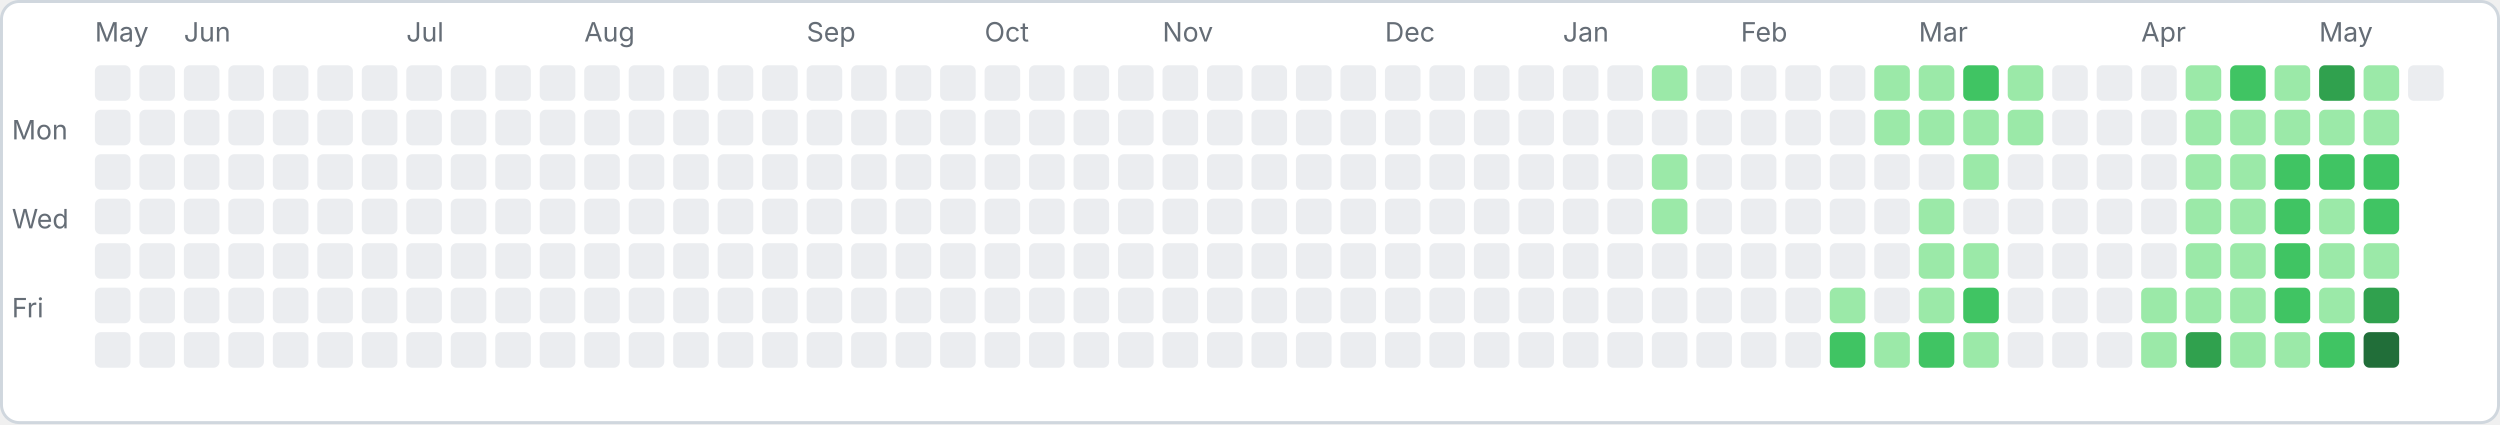
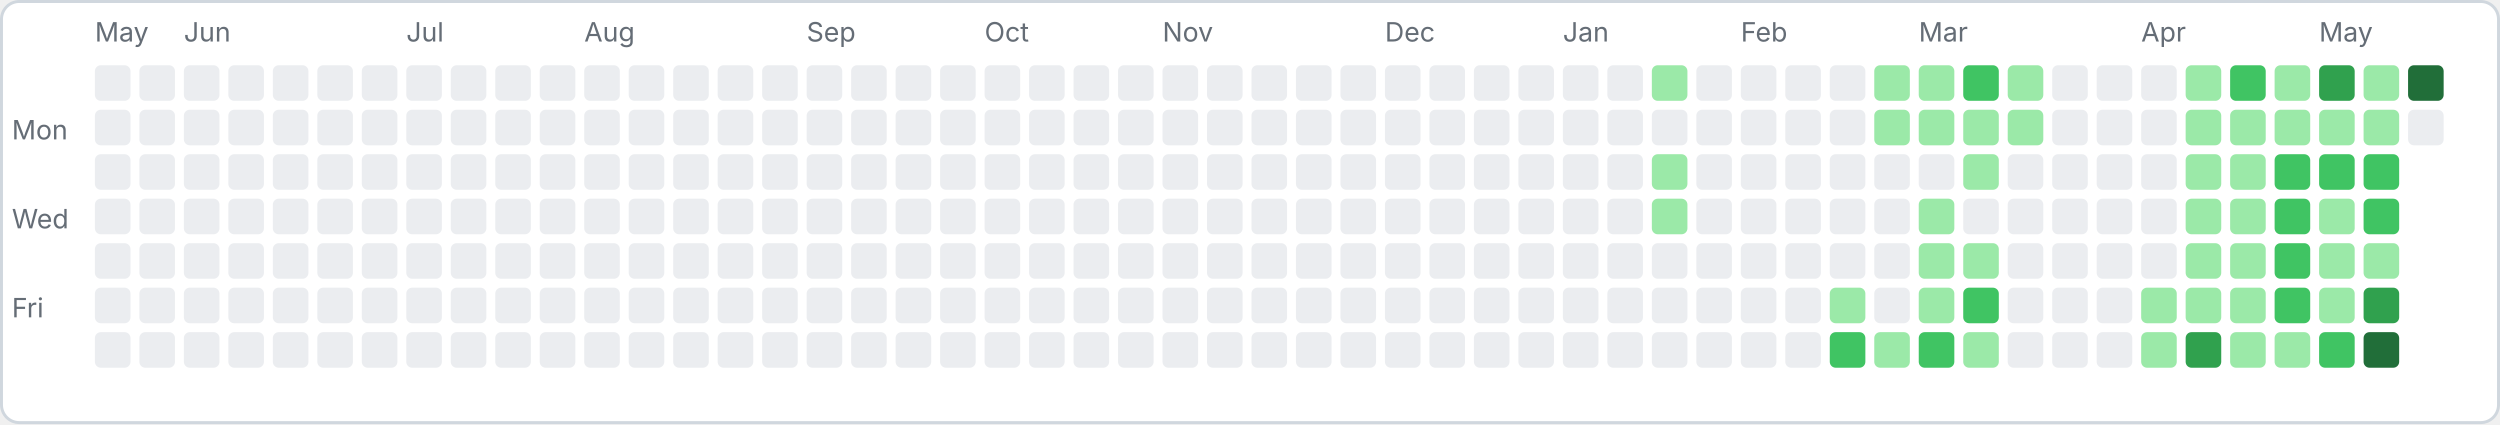
<svg xmlns="http://www.w3.org/2000/svg" width="843" height="143" viewBox="0 0 843 143">
  <rect x="0.5" y="0.5" width="842" height="142" rx="6" fill="#ffffff" stroke="#d0d7de" />
  <text x="4" y="47" font-family="-apple-system,sans-serif" font-size="9" fill="#656d76">Mon</text>
  <text x="4" y="77" font-family="-apple-system,sans-serif" font-size="9" fill="#656d76">Wed</text>
  <text x="4" y="107" font-family="-apple-system,sans-serif" font-size="9" fill="#656d76">Fri</text>
  <rect x="32" y="22" width="12" height="12" rx="2" fill="#ebedf0" />
  <rect x="32" y="37" width="12" height="12" rx="2" fill="#ebedf0" />
  <rect x="32" y="52" width="12" height="12" rx="2" fill="#ebedf0" />
  <rect x="32" y="67" width="12" height="12" rx="2" fill="#ebedf0" />
  <rect x="32" y="82" width="12" height="12" rx="2" fill="#ebedf0" />
  <rect x="32" y="97" width="12" height="12" rx="2" fill="#ebedf0" />
  <rect x="32" y="112" width="12" height="12" rx="2" fill="#ebedf0" />
  <text x="32" y="14" font-family="-apple-system,sans-serif" font-size="9" fill="#656d76">May</text>
  <rect x="47" y="22" width="12" height="12" rx="2" fill="#ebedf0" />
  <rect x="47" y="37" width="12" height="12" rx="2" fill="#ebedf0" />
  <rect x="47" y="52" width="12" height="12" rx="2" fill="#ebedf0" />
  <rect x="47" y="67" width="12" height="12" rx="2" fill="#ebedf0" />
  <rect x="47" y="82" width="12" height="12" rx="2" fill="#ebedf0" />
  <rect x="47" y="97" width="12" height="12" rx="2" fill="#ebedf0" />
  <rect x="47" y="112" width="12" height="12" rx="2" fill="#ebedf0" />
  <rect x="62" y="22" width="12" height="12" rx="2" fill="#ebedf0" />
  <rect x="62" y="37" width="12" height="12" rx="2" fill="#ebedf0" />
  <rect x="62" y="52" width="12" height="12" rx="2" fill="#ebedf0" />
  <rect x="62" y="67" width="12" height="12" rx="2" fill="#ebedf0" />
  <rect x="62" y="82" width="12" height="12" rx="2" fill="#ebedf0" />
  <rect x="62" y="97" width="12" height="12" rx="2" fill="#ebedf0" />
  <rect x="62" y="112" width="12" height="12" rx="2" fill="#ebedf0" />
  <text x="62" y="14" font-family="-apple-system,sans-serif" font-size="9" fill="#656d76">Jun</text>
  <rect x="77" y="22" width="12" height="12" rx="2" fill="#ebedf0" />
  <rect x="77" y="37" width="12" height="12" rx="2" fill="#ebedf0" />
  <rect x="77" y="52" width="12" height="12" rx="2" fill="#ebedf0" />
  <rect x="77" y="67" width="12" height="12" rx="2" fill="#ebedf0" />
  <rect x="77" y="82" width="12" height="12" rx="2" fill="#ebedf0" />
  <rect x="77" y="97" width="12" height="12" rx="2" fill="#ebedf0" />
  <rect x="77" y="112" width="12" height="12" rx="2" fill="#ebedf0" />
  <rect x="92" y="22" width="12" height="12" rx="2" fill="#ebedf0" />
  <rect x="92" y="37" width="12" height="12" rx="2" fill="#ebedf0" />
  <rect x="92" y="52" width="12" height="12" rx="2" fill="#ebedf0" />
  <rect x="92" y="67" width="12" height="12" rx="2" fill="#ebedf0" />
  <rect x="92" y="82" width="12" height="12" rx="2" fill="#ebedf0" />
  <rect x="92" y="97" width="12" height="12" rx="2" fill="#ebedf0" />
  <rect x="92" y="112" width="12" height="12" rx="2" fill="#ebedf0" />
  <rect x="107" y="22" width="12" height="12" rx="2" fill="#ebedf0" />
  <rect x="107" y="37" width="12" height="12" rx="2" fill="#ebedf0" />
  <rect x="107" y="52" width="12" height="12" rx="2" fill="#ebedf0" />
  <rect x="107" y="67" width="12" height="12" rx="2" fill="#ebedf0" />
  <rect x="107" y="82" width="12" height="12" rx="2" fill="#ebedf0" />
  <rect x="107" y="97" width="12" height="12" rx="2" fill="#ebedf0" />
  <rect x="107" y="112" width="12" height="12" rx="2" fill="#ebedf0" />
  <rect x="122" y="22" width="12" height="12" rx="2" fill="#ebedf0" />
  <rect x="122" y="37" width="12" height="12" rx="2" fill="#ebedf0" />
  <rect x="122" y="52" width="12" height="12" rx="2" fill="#ebedf0" />
  <rect x="122" y="67" width="12" height="12" rx="2" fill="#ebedf0" />
  <rect x="122" y="82" width="12" height="12" rx="2" fill="#ebedf0" />
  <rect x="122" y="97" width="12" height="12" rx="2" fill="#ebedf0" />
  <rect x="122" y="112" width="12" height="12" rx="2" fill="#ebedf0" />
  <rect x="137" y="22" width="12" height="12" rx="2" fill="#ebedf0" />
  <rect x="137" y="37" width="12" height="12" rx="2" fill="#ebedf0" />
  <rect x="137" y="52" width="12" height="12" rx="2" fill="#ebedf0" />
  <rect x="137" y="67" width="12" height="12" rx="2" fill="#ebedf0" />
  <rect x="137" y="82" width="12" height="12" rx="2" fill="#ebedf0" />
  <rect x="137" y="97" width="12" height="12" rx="2" fill="#ebedf0" />
  <rect x="137" y="112" width="12" height="12" rx="2" fill="#ebedf0" />
  <text x="137" y="14" font-family="-apple-system,sans-serif" font-size="9" fill="#656d76">Jul</text>
  <rect x="152" y="22" width="12" height="12" rx="2" fill="#ebedf0" />
  <rect x="152" y="37" width="12" height="12" rx="2" fill="#ebedf0" />
  <rect x="152" y="52" width="12" height="12" rx="2" fill="#ebedf0" />
  <rect x="152" y="67" width="12" height="12" rx="2" fill="#ebedf0" />
  <rect x="152" y="82" width="12" height="12" rx="2" fill="#ebedf0" />
  <rect x="152" y="97" width="12" height="12" rx="2" fill="#ebedf0" />
  <rect x="152" y="112" width="12" height="12" rx="2" fill="#ebedf0" />
  <rect x="167" y="22" width="12" height="12" rx="2" fill="#ebedf0" />
  <rect x="167" y="37" width="12" height="12" rx="2" fill="#ebedf0" />
  <rect x="167" y="52" width="12" height="12" rx="2" fill="#ebedf0" />
  <rect x="167" y="67" width="12" height="12" rx="2" fill="#ebedf0" />
  <rect x="167" y="82" width="12" height="12" rx="2" fill="#ebedf0" />
  <rect x="167" y="97" width="12" height="12" rx="2" fill="#ebedf0" />
  <rect x="167" y="112" width="12" height="12" rx="2" fill="#ebedf0" />
  <rect x="182" y="22" width="12" height="12" rx="2" fill="#ebedf0" />
  <rect x="182" y="37" width="12" height="12" rx="2" fill="#ebedf0" />
  <rect x="182" y="52" width="12" height="12" rx="2" fill="#ebedf0" />
  <rect x="182" y="67" width="12" height="12" rx="2" fill="#ebedf0" />
  <rect x="182" y="82" width="12" height="12" rx="2" fill="#ebedf0" />
  <rect x="182" y="97" width="12" height="12" rx="2" fill="#ebedf0" />
  <rect x="182" y="112" width="12" height="12" rx="2" fill="#ebedf0" />
  <rect x="197" y="22" width="12" height="12" rx="2" fill="#ebedf0" />
  <rect x="197" y="37" width="12" height="12" rx="2" fill="#ebedf0" />
  <rect x="197" y="52" width="12" height="12" rx="2" fill="#ebedf0" />
  <rect x="197" y="67" width="12" height="12" rx="2" fill="#ebedf0" />
  <rect x="197" y="82" width="12" height="12" rx="2" fill="#ebedf0" />
  <rect x="197" y="97" width="12" height="12" rx="2" fill="#ebedf0" />
  <rect x="197" y="112" width="12" height="12" rx="2" fill="#ebedf0" />
  <text x="197" y="14" font-family="-apple-system,sans-serif" font-size="9" fill="#656d76">Aug</text>
  <rect x="212" y="22" width="12" height="12" rx="2" fill="#ebedf0" />
  <rect x="212" y="37" width="12" height="12" rx="2" fill="#ebedf0" />
  <rect x="212" y="52" width="12" height="12" rx="2" fill="#ebedf0" />
  <rect x="212" y="67" width="12" height="12" rx="2" fill="#ebedf0" />
  <rect x="212" y="82" width="12" height="12" rx="2" fill="#ebedf0" />
  <rect x="212" y="97" width="12" height="12" rx="2" fill="#ebedf0" />
  <rect x="212" y="112" width="12" height="12" rx="2" fill="#ebedf0" />
  <rect x="227" y="22" width="12" height="12" rx="2" fill="#ebedf0" />
  <rect x="227" y="37" width="12" height="12" rx="2" fill="#ebedf0" />
  <rect x="227" y="52" width="12" height="12" rx="2" fill="#ebedf0" />
  <rect x="227" y="67" width="12" height="12" rx="2" fill="#ebedf0" />
  <rect x="227" y="82" width="12" height="12" rx="2" fill="#ebedf0" />
  <rect x="227" y="97" width="12" height="12" rx="2" fill="#ebedf0" />
  <rect x="227" y="112" width="12" height="12" rx="2" fill="#ebedf0" />
  <rect x="242" y="22" width="12" height="12" rx="2" fill="#ebedf0" />
  <rect x="242" y="37" width="12" height="12" rx="2" fill="#ebedf0" />
  <rect x="242" y="52" width="12" height="12" rx="2" fill="#ebedf0" />
  <rect x="242" y="67" width="12" height="12" rx="2" fill="#ebedf0" />
  <rect x="242" y="82" width="12" height="12" rx="2" fill="#ebedf0" />
  <rect x="242" y="97" width="12" height="12" rx="2" fill="#ebedf0" />
  <rect x="242" y="112" width="12" height="12" rx="2" fill="#ebedf0" />
  <rect x="257" y="22" width="12" height="12" rx="2" fill="#ebedf0" />
  <rect x="257" y="37" width="12" height="12" rx="2" fill="#ebedf0" />
  <rect x="257" y="52" width="12" height="12" rx="2" fill="#ebedf0" />
  <rect x="257" y="67" width="12" height="12" rx="2" fill="#ebedf0" />
  <rect x="257" y="82" width="12" height="12" rx="2" fill="#ebedf0" />
  <rect x="257" y="97" width="12" height="12" rx="2" fill="#ebedf0" />
  <rect x="257" y="112" width="12" height="12" rx="2" fill="#ebedf0" />
  <rect x="272" y="22" width="12" height="12" rx="2" fill="#ebedf0" />
  <rect x="272" y="37" width="12" height="12" rx="2" fill="#ebedf0" />
  <rect x="272" y="52" width="12" height="12" rx="2" fill="#ebedf0" />
  <rect x="272" y="67" width="12" height="12" rx="2" fill="#ebedf0" />
  <rect x="272" y="82" width="12" height="12" rx="2" fill="#ebedf0" />
  <rect x="272" y="97" width="12" height="12" rx="2" fill="#ebedf0" />
  <rect x="272" y="112" width="12" height="12" rx="2" fill="#ebedf0" />
  <text x="272" y="14" font-family="-apple-system,sans-serif" font-size="9" fill="#656d76">Sep</text>
  <rect x="287" y="22" width="12" height="12" rx="2" fill="#ebedf0" />
  <rect x="287" y="37" width="12" height="12" rx="2" fill="#ebedf0" />
  <rect x="287" y="52" width="12" height="12" rx="2" fill="#ebedf0" />
  <rect x="287" y="67" width="12" height="12" rx="2" fill="#ebedf0" />
  <rect x="287" y="82" width="12" height="12" rx="2" fill="#ebedf0" />
  <rect x="287" y="97" width="12" height="12" rx="2" fill="#ebedf0" />
  <rect x="287" y="112" width="12" height="12" rx="2" fill="#ebedf0" />
  <rect x="302" y="22" width="12" height="12" rx="2" fill="#ebedf0" />
  <rect x="302" y="37" width="12" height="12" rx="2" fill="#ebedf0" />
  <rect x="302" y="52" width="12" height="12" rx="2" fill="#ebedf0" />
  <rect x="302" y="67" width="12" height="12" rx="2" fill="#ebedf0" />
  <rect x="302" y="82" width="12" height="12" rx="2" fill="#ebedf0" />
  <rect x="302" y="97" width="12" height="12" rx="2" fill="#ebedf0" />
  <rect x="302" y="112" width="12" height="12" rx="2" fill="#ebedf0" />
  <rect x="317" y="22" width="12" height="12" rx="2" fill="#ebedf0" />
  <rect x="317" y="37" width="12" height="12" rx="2" fill="#ebedf0" />
  <rect x="317" y="52" width="12" height="12" rx="2" fill="#ebedf0" />
  <rect x="317" y="67" width="12" height="12" rx="2" fill="#ebedf0" />
  <rect x="317" y="82" width="12" height="12" rx="2" fill="#ebedf0" />
  <rect x="317" y="97" width="12" height="12" rx="2" fill="#ebedf0" />
  <rect x="317" y="112" width="12" height="12" rx="2" fill="#ebedf0" />
  <rect x="332" y="22" width="12" height="12" rx="2" fill="#ebedf0" />
  <rect x="332" y="37" width="12" height="12" rx="2" fill="#ebedf0" />
  <rect x="332" y="52" width="12" height="12" rx="2" fill="#ebedf0" />
  <rect x="332" y="67" width="12" height="12" rx="2" fill="#ebedf0" />
  <rect x="332" y="82" width="12" height="12" rx="2" fill="#ebedf0" />
  <rect x="332" y="97" width="12" height="12" rx="2" fill="#ebedf0" />
  <rect x="332" y="112" width="12" height="12" rx="2" fill="#ebedf0" />
  <text x="332" y="14" font-family="-apple-system,sans-serif" font-size="9" fill="#656d76">Oct</text>
  <rect x="347" y="22" width="12" height="12" rx="2" fill="#ebedf0" />
  <rect x="347" y="37" width="12" height="12" rx="2" fill="#ebedf0" />
  <rect x="347" y="52" width="12" height="12" rx="2" fill="#ebedf0" />
  <rect x="347" y="67" width="12" height="12" rx="2" fill="#ebedf0" />
  <rect x="347" y="82" width="12" height="12" rx="2" fill="#ebedf0" />
  <rect x="347" y="97" width="12" height="12" rx="2" fill="#ebedf0" />
  <rect x="347" y="112" width="12" height="12" rx="2" fill="#ebedf0" />
  <rect x="362" y="22" width="12" height="12" rx="2" fill="#ebedf0" />
  <rect x="362" y="37" width="12" height="12" rx="2" fill="#ebedf0" />
  <rect x="362" y="52" width="12" height="12" rx="2" fill="#ebedf0" />
  <rect x="362" y="67" width="12" height="12" rx="2" fill="#ebedf0" />
  <rect x="362" y="82" width="12" height="12" rx="2" fill="#ebedf0" />
  <rect x="362" y="97" width="12" height="12" rx="2" fill="#ebedf0" />
  <rect x="362" y="112" width="12" height="12" rx="2" fill="#ebedf0" />
  <rect x="377" y="22" width="12" height="12" rx="2" fill="#ebedf0" />
  <rect x="377" y="37" width="12" height="12" rx="2" fill="#ebedf0" />
  <rect x="377" y="52" width="12" height="12" rx="2" fill="#ebedf0" />
  <rect x="377" y="67" width="12" height="12" rx="2" fill="#ebedf0" />
  <rect x="377" y="82" width="12" height="12" rx="2" fill="#ebedf0" />
  <rect x="377" y="97" width="12" height="12" rx="2" fill="#ebedf0" />
  <rect x="377" y="112" width="12" height="12" rx="2" fill="#ebedf0" />
  <rect x="392" y="22" width="12" height="12" rx="2" fill="#ebedf0" />
  <rect x="392" y="37" width="12" height="12" rx="2" fill="#ebedf0" />
  <rect x="392" y="52" width="12" height="12" rx="2" fill="#ebedf0" />
  <rect x="392" y="67" width="12" height="12" rx="2" fill="#ebedf0" />
  <rect x="392" y="82" width="12" height="12" rx="2" fill="#ebedf0" />
  <rect x="392" y="97" width="12" height="12" rx="2" fill="#ebedf0" />
  <rect x="392" y="112" width="12" height="12" rx="2" fill="#ebedf0" />
  <text x="392" y="14" font-family="-apple-system,sans-serif" font-size="9" fill="#656d76">Nov</text>
  <rect x="407" y="22" width="12" height="12" rx="2" fill="#ebedf0" />
  <rect x="407" y="37" width="12" height="12" rx="2" fill="#ebedf0" />
  <rect x="407" y="52" width="12" height="12" rx="2" fill="#ebedf0" />
  <rect x="407" y="67" width="12" height="12" rx="2" fill="#ebedf0" />
  <rect x="407" y="82" width="12" height="12" rx="2" fill="#ebedf0" />
  <rect x="407" y="97" width="12" height="12" rx="2" fill="#ebedf0" />
  <rect x="407" y="112" width="12" height="12" rx="2" fill="#ebedf0" />
  <rect x="422" y="22" width="12" height="12" rx="2" fill="#ebedf0" />
  <rect x="422" y="37" width="12" height="12" rx="2" fill="#ebedf0" />
  <rect x="422" y="52" width="12" height="12" rx="2" fill="#ebedf0" />
  <rect x="422" y="67" width="12" height="12" rx="2" fill="#ebedf0" />
  <rect x="422" y="82" width="12" height="12" rx="2" fill="#ebedf0" />
  <rect x="422" y="97" width="12" height="12" rx="2" fill="#ebedf0" />
  <rect x="422" y="112" width="12" height="12" rx="2" fill="#ebedf0" />
  <rect x="437" y="22" width="12" height="12" rx="2" fill="#ebedf0" />
  <rect x="437" y="37" width="12" height="12" rx="2" fill="#ebedf0" />
  <rect x="437" y="52" width="12" height="12" rx="2" fill="#ebedf0" />
  <rect x="437" y="67" width="12" height="12" rx="2" fill="#ebedf0" />
  <rect x="437" y="82" width="12" height="12" rx="2" fill="#ebedf0" />
  <rect x="437" y="97" width="12" height="12" rx="2" fill="#ebedf0" />
  <rect x="437" y="112" width="12" height="12" rx="2" fill="#ebedf0" />
  <rect x="452" y="22" width="12" height="12" rx="2" fill="#ebedf0" />
  <rect x="452" y="37" width="12" height="12" rx="2" fill="#ebedf0" />
  <rect x="452" y="52" width="12" height="12" rx="2" fill="#ebedf0" />
  <rect x="452" y="67" width="12" height="12" rx="2" fill="#ebedf0" />
  <rect x="452" y="82" width="12" height="12" rx="2" fill="#ebedf0" />
  <rect x="452" y="97" width="12" height="12" rx="2" fill="#ebedf0" />
  <rect x="452" y="112" width="12" height="12" rx="2" fill="#ebedf0" />
  <rect x="467" y="22" width="12" height="12" rx="2" fill="#ebedf0" />
  <rect x="467" y="37" width="12" height="12" rx="2" fill="#ebedf0" />
  <rect x="467" y="52" width="12" height="12" rx="2" fill="#ebedf0" />
  <rect x="467" y="67" width="12" height="12" rx="2" fill="#ebedf0" />
  <rect x="467" y="82" width="12" height="12" rx="2" fill="#ebedf0" />
  <rect x="467" y="97" width="12" height="12" rx="2" fill="#ebedf0" />
  <rect x="467" y="112" width="12" height="12" rx="2" fill="#ebedf0" />
  <text x="467" y="14" font-family="-apple-system,sans-serif" font-size="9" fill="#656d76">Dec</text>
  <rect x="482" y="22" width="12" height="12" rx="2" fill="#ebedf0" />
  <rect x="482" y="37" width="12" height="12" rx="2" fill="#ebedf0" />
  <rect x="482" y="52" width="12" height="12" rx="2" fill="#ebedf0" />
  <rect x="482" y="67" width="12" height="12" rx="2" fill="#ebedf0" />
  <rect x="482" y="82" width="12" height="12" rx="2" fill="#ebedf0" />
  <rect x="482" y="97" width="12" height="12" rx="2" fill="#ebedf0" />
  <rect x="482" y="112" width="12" height="12" rx="2" fill="#ebedf0" />
  <rect x="497" y="22" width="12" height="12" rx="2" fill="#ebedf0" />
  <rect x="497" y="37" width="12" height="12" rx="2" fill="#ebedf0" />
  <rect x="497" y="52" width="12" height="12" rx="2" fill="#ebedf0" />
  <rect x="497" y="67" width="12" height="12" rx="2" fill="#ebedf0" />
  <rect x="497" y="82" width="12" height="12" rx="2" fill="#ebedf0" />
  <rect x="497" y="97" width="12" height="12" rx="2" fill="#ebedf0" />
  <rect x="497" y="112" width="12" height="12" rx="2" fill="#ebedf0" />
  <rect x="512" y="22" width="12" height="12" rx="2" fill="#ebedf0" />
  <rect x="512" y="37" width="12" height="12" rx="2" fill="#ebedf0" />
  <rect x="512" y="52" width="12" height="12" rx="2" fill="#ebedf0" />
  <rect x="512" y="67" width="12" height="12" rx="2" fill="#ebedf0" />
  <rect x="512" y="82" width="12" height="12" rx="2" fill="#ebedf0" />
  <rect x="512" y="97" width="12" height="12" rx="2" fill="#ebedf0" />
  <rect x="512" y="112" width="12" height="12" rx="2" fill="#ebedf0" />
  <rect x="527" y="22" width="12" height="12" rx="2" fill="#ebedf0" />
  <rect x="527" y="37" width="12" height="12" rx="2" fill="#ebedf0" />
  <rect x="527" y="52" width="12" height="12" rx="2" fill="#ebedf0" />
  <rect x="527" y="67" width="12" height="12" rx="2" fill="#ebedf0" />
  <rect x="527" y="82" width="12" height="12" rx="2" fill="#ebedf0" />
  <rect x="527" y="97" width="12" height="12" rx="2" fill="#ebedf0" />
  <rect x="527" y="112" width="12" height="12" rx="2" fill="#ebedf0" />
  <text x="527" y="14" font-family="-apple-system,sans-serif" font-size="9" fill="#656d76">Jan</text>
  <rect x="542" y="22" width="12" height="12" rx="2" fill="#ebedf0" />
  <rect x="542" y="37" width="12" height="12" rx="2" fill="#ebedf0" />
  <rect x="542" y="52" width="12" height="12" rx="2" fill="#ebedf0" />
  <rect x="542" y="67" width="12" height="12" rx="2" fill="#ebedf0" />
  <rect x="542" y="82" width="12" height="12" rx="2" fill="#ebedf0" />
  <rect x="542" y="97" width="12" height="12" rx="2" fill="#ebedf0" />
  <rect x="542" y="112" width="12" height="12" rx="2" fill="#ebedf0" />
  <rect x="557" y="22" width="12" height="12" rx="2" fill="#9be9a8" />
  <rect x="557" y="37" width="12" height="12" rx="2" fill="#ebedf0" />
  <rect x="557" y="52" width="12" height="12" rx="2" fill="#9be9a8" />
  <rect x="557" y="67" width="12" height="12" rx="2" fill="#9be9a8" />
  <rect x="557" y="82" width="12" height="12" rx="2" fill="#ebedf0" />
  <rect x="557" y="97" width="12" height="12" rx="2" fill="#ebedf0" />
  <rect x="557" y="112" width="12" height="12" rx="2" fill="#ebedf0" />
  <rect x="572" y="22" width="12" height="12" rx="2" fill="#ebedf0" />
  <rect x="572" y="37" width="12" height="12" rx="2" fill="#ebedf0" />
  <rect x="572" y="52" width="12" height="12" rx="2" fill="#ebedf0" />
  <rect x="572" y="67" width="12" height="12" rx="2" fill="#ebedf0" />
  <rect x="572" y="82" width="12" height="12" rx="2" fill="#ebedf0" />
  <rect x="572" y="97" width="12" height="12" rx="2" fill="#ebedf0" />
  <rect x="572" y="112" width="12" height="12" rx="2" fill="#ebedf0" />
  <rect x="587" y="22" width="12" height="12" rx="2" fill="#ebedf0" />
  <rect x="587" y="37" width="12" height="12" rx="2" fill="#ebedf0" />
  <rect x="587" y="52" width="12" height="12" rx="2" fill="#ebedf0" />
  <rect x="587" y="67" width="12" height="12" rx="2" fill="#ebedf0" />
  <rect x="587" y="82" width="12" height="12" rx="2" fill="#ebedf0" />
  <rect x="587" y="97" width="12" height="12" rx="2" fill="#ebedf0" />
  <rect x="587" y="112" width="12" height="12" rx="2" fill="#ebedf0" />
  <text x="587" y="14" font-family="-apple-system,sans-serif" font-size="9" fill="#656d76">Feb</text>
  <rect x="602" y="22" width="12" height="12" rx="2" fill="#ebedf0" />
  <rect x="602" y="37" width="12" height="12" rx="2" fill="#ebedf0" />
  <rect x="602" y="52" width="12" height="12" rx="2" fill="#ebedf0" />
  <rect x="602" y="67" width="12" height="12" rx="2" fill="#ebedf0" />
  <rect x="602" y="82" width="12" height="12" rx="2" fill="#ebedf0" />
  <rect x="602" y="97" width="12" height="12" rx="2" fill="#ebedf0" />
  <rect x="602" y="112" width="12" height="12" rx="2" fill="#ebedf0" />
  <rect x="617" y="22" width="12" height="12" rx="2" fill="#ebedf0" />
  <rect x="617" y="37" width="12" height="12" rx="2" fill="#ebedf0" />
  <rect x="617" y="52" width="12" height="12" rx="2" fill="#ebedf0" />
  <rect x="617" y="67" width="12" height="12" rx="2" fill="#ebedf0" />
  <rect x="617" y="82" width="12" height="12" rx="2" fill="#ebedf0" />
  <rect x="617" y="97" width="12" height="12" rx="2" fill="#9be9a8" />
  <rect x="617" y="112" width="12" height="12" rx="2" fill="#40c463" />
  <rect x="632" y="22" width="12" height="12" rx="2" fill="#9be9a8" />
  <rect x="632" y="37" width="12" height="12" rx="2" fill="#9be9a8" />
  <rect x="632" y="52" width="12" height="12" rx="2" fill="#ebedf0" />
  <rect x="632" y="67" width="12" height="12" rx="2" fill="#ebedf0" />
  <rect x="632" y="82" width="12" height="12" rx="2" fill="#ebedf0" />
  <rect x="632" y="97" width="12" height="12" rx="2" fill="#ebedf0" />
  <rect x="632" y="112" width="12" height="12" rx="2" fill="#9be9a8" />
  <rect x="647" y="22" width="12" height="12" rx="2" fill="#9be9a8" />
  <rect x="647" y="37" width="12" height="12" rx="2" fill="#9be9a8" />
  <rect x="647" y="52" width="12" height="12" rx="2" fill="#ebedf0" />
  <rect x="647" y="67" width="12" height="12" rx="2" fill="#9be9a8" />
  <rect x="647" y="82" width="12" height="12" rx="2" fill="#9be9a8" />
  <rect x="647" y="97" width="12" height="12" rx="2" fill="#9be9a8" />
  <rect x="647" y="112" width="12" height="12" rx="2" fill="#40c463" />
  <text x="647" y="14" font-family="-apple-system,sans-serif" font-size="9" fill="#656d76">Mar</text>
  <rect x="662" y="22" width="12" height="12" rx="2" fill="#40c463" />
  <rect x="662" y="37" width="12" height="12" rx="2" fill="#9be9a8" />
  <rect x="662" y="52" width="12" height="12" rx="2" fill="#9be9a8" />
  <rect x="662" y="67" width="12" height="12" rx="2" fill="#ebedf0" />
  <rect x="662" y="82" width="12" height="12" rx="2" fill="#9be9a8" />
  <rect x="662" y="97" width="12" height="12" rx="2" fill="#40c463" />
  <rect x="662" y="112" width="12" height="12" rx="2" fill="#9be9a8" />
  <rect x="677" y="22" width="12" height="12" rx="2" fill="#9be9a8" />
  <rect x="677" y="37" width="12" height="12" rx="2" fill="#9be9a8" />
  <rect x="677" y="52" width="12" height="12" rx="2" fill="#ebedf0" />
  <rect x="677" y="67" width="12" height="12" rx="2" fill="#ebedf0" />
  <rect x="677" y="82" width="12" height="12" rx="2" fill="#ebedf0" />
  <rect x="677" y="97" width="12" height="12" rx="2" fill="#ebedf0" />
  <rect x="677" y="112" width="12" height="12" rx="2" fill="#ebedf0" />
  <rect x="692" y="22" width="12" height="12" rx="2" fill="#ebedf0" />
  <rect x="692" y="37" width="12" height="12" rx="2" fill="#ebedf0" />
  <rect x="692" y="52" width="12" height="12" rx="2" fill="#ebedf0" />
  <rect x="692" y="67" width="12" height="12" rx="2" fill="#ebedf0" />
  <rect x="692" y="82" width="12" height="12" rx="2" fill="#ebedf0" />
  <rect x="692" y="97" width="12" height="12" rx="2" fill="#ebedf0" />
  <rect x="692" y="112" width="12" height="12" rx="2" fill="#ebedf0" />
  <rect x="707" y="22" width="12" height="12" rx="2" fill="#ebedf0" />
  <rect x="707" y="37" width="12" height="12" rx="2" fill="#ebedf0" />
  <rect x="707" y="52" width="12" height="12" rx="2" fill="#ebedf0" />
  <rect x="707" y="67" width="12" height="12" rx="2" fill="#ebedf0" />
  <rect x="707" y="82" width="12" height="12" rx="2" fill="#ebedf0" />
  <rect x="707" y="97" width="12" height="12" rx="2" fill="#ebedf0" />
  <rect x="707" y="112" width="12" height="12" rx="2" fill="#ebedf0" />
  <rect x="722" y="22" width="12" height="12" rx="2" fill="#ebedf0" />
  <rect x="722" y="37" width="12" height="12" rx="2" fill="#ebedf0" />
  <rect x="722" y="52" width="12" height="12" rx="2" fill="#ebedf0" />
  <rect x="722" y="67" width="12" height="12" rx="2" fill="#ebedf0" />
  <rect x="722" y="82" width="12" height="12" rx="2" fill="#ebedf0" />
  <rect x="722" y="97" width="12" height="12" rx="2" fill="#9be9a8" />
  <rect x="722" y="112" width="12" height="12" rx="2" fill="#9be9a8" />
  <text x="722" y="14" font-family="-apple-system,sans-serif" font-size="9" fill="#656d76">Apr</text>
  <rect x="737" y="22" width="12" height="12" rx="2" fill="#9be9a8" />
  <rect x="737" y="37" width="12" height="12" rx="2" fill="#9be9a8" />
  <rect x="737" y="52" width="12" height="12" rx="2" fill="#9be9a8" />
  <rect x="737" y="67" width="12" height="12" rx="2" fill="#9be9a8" />
  <rect x="737" y="82" width="12" height="12" rx="2" fill="#9be9a8" />
  <rect x="737" y="97" width="12" height="12" rx="2" fill="#9be9a8" />
  <rect x="737" y="112" width="12" height="12" rx="2" fill="#30a14e" />
  <rect x="752" y="22" width="12" height="12" rx="2" fill="#40c463" />
  <rect x="752" y="37" width="12" height="12" rx="2" fill="#9be9a8" />
  <rect x="752" y="52" width="12" height="12" rx="2" fill="#9be9a8" />
  <rect x="752" y="67" width="12" height="12" rx="2" fill="#9be9a8" />
  <rect x="752" y="82" width="12" height="12" rx="2" fill="#9be9a8" />
  <rect x="752" y="97" width="12" height="12" rx="2" fill="#9be9a8" />
  <rect x="752" y="112" width="12" height="12" rx="2" fill="#9be9a8" />
  <rect x="767" y="22" width="12" height="12" rx="2" fill="#9be9a8" />
  <rect x="767" y="37" width="12" height="12" rx="2" fill="#9be9a8" />
  <rect x="767" y="52" width="12" height="12" rx="2" fill="#40c463" />
  <rect x="767" y="67" width="12" height="12" rx="2" fill="#40c463" />
  <rect x="767" y="82" width="12" height="12" rx="2" fill="#40c463" />
  <rect x="767" y="97" width="12" height="12" rx="2" fill="#40c463" />
  <rect x="767" y="112" width="12" height="12" rx="2" fill="#9be9a8" />
  <rect x="782" y="22" width="12" height="12" rx="2" fill="#30a14e" />
  <rect x="782" y="37" width="12" height="12" rx="2" fill="#9be9a8" />
  <rect x="782" y="52" width="12" height="12" rx="2" fill="#40c463" />
  <rect x="782" y="67" width="12" height="12" rx="2" fill="#9be9a8" />
  <rect x="782" y="82" width="12" height="12" rx="2" fill="#9be9a8" />
  <rect x="782" y="97" width="12" height="12" rx="2" fill="#9be9a8" />
  <rect x="782" y="112" width="12" height="12" rx="2" fill="#40c463" />
  <text x="782" y="14" font-family="-apple-system,sans-serif" font-size="9" fill="#656d76">May</text>
  <rect x="797" y="22" width="12" height="12" rx="2" fill="#9be9a8" />
  <rect x="797" y="37" width="12" height="12" rx="2" fill="#9be9a8" />
  <rect x="797" y="52" width="12" height="12" rx="2" fill="#40c463" />
  <rect x="797" y="67" width="12" height="12" rx="2" fill="#40c463" />
  <rect x="797" y="82" width="12" height="12" rx="2" fill="#9be9a8" />
  <rect x="797" y="97" width="12" height="12" rx="2" fill="#30a14e" />
  <rect x="797" y="112" width="12" height="12" rx="2" fill="#216e39" />
-   <rect x="812" y="22" width="12" height="12" rx="2" fill="#ebedf0" />
+   <rect x="812" y="22" width="12" height="12" rx="2" fill="#216e39" />
+   <rect x="812" y="37" width="12" height="12" rx="2" fill="#ebedf0" />
</svg>
